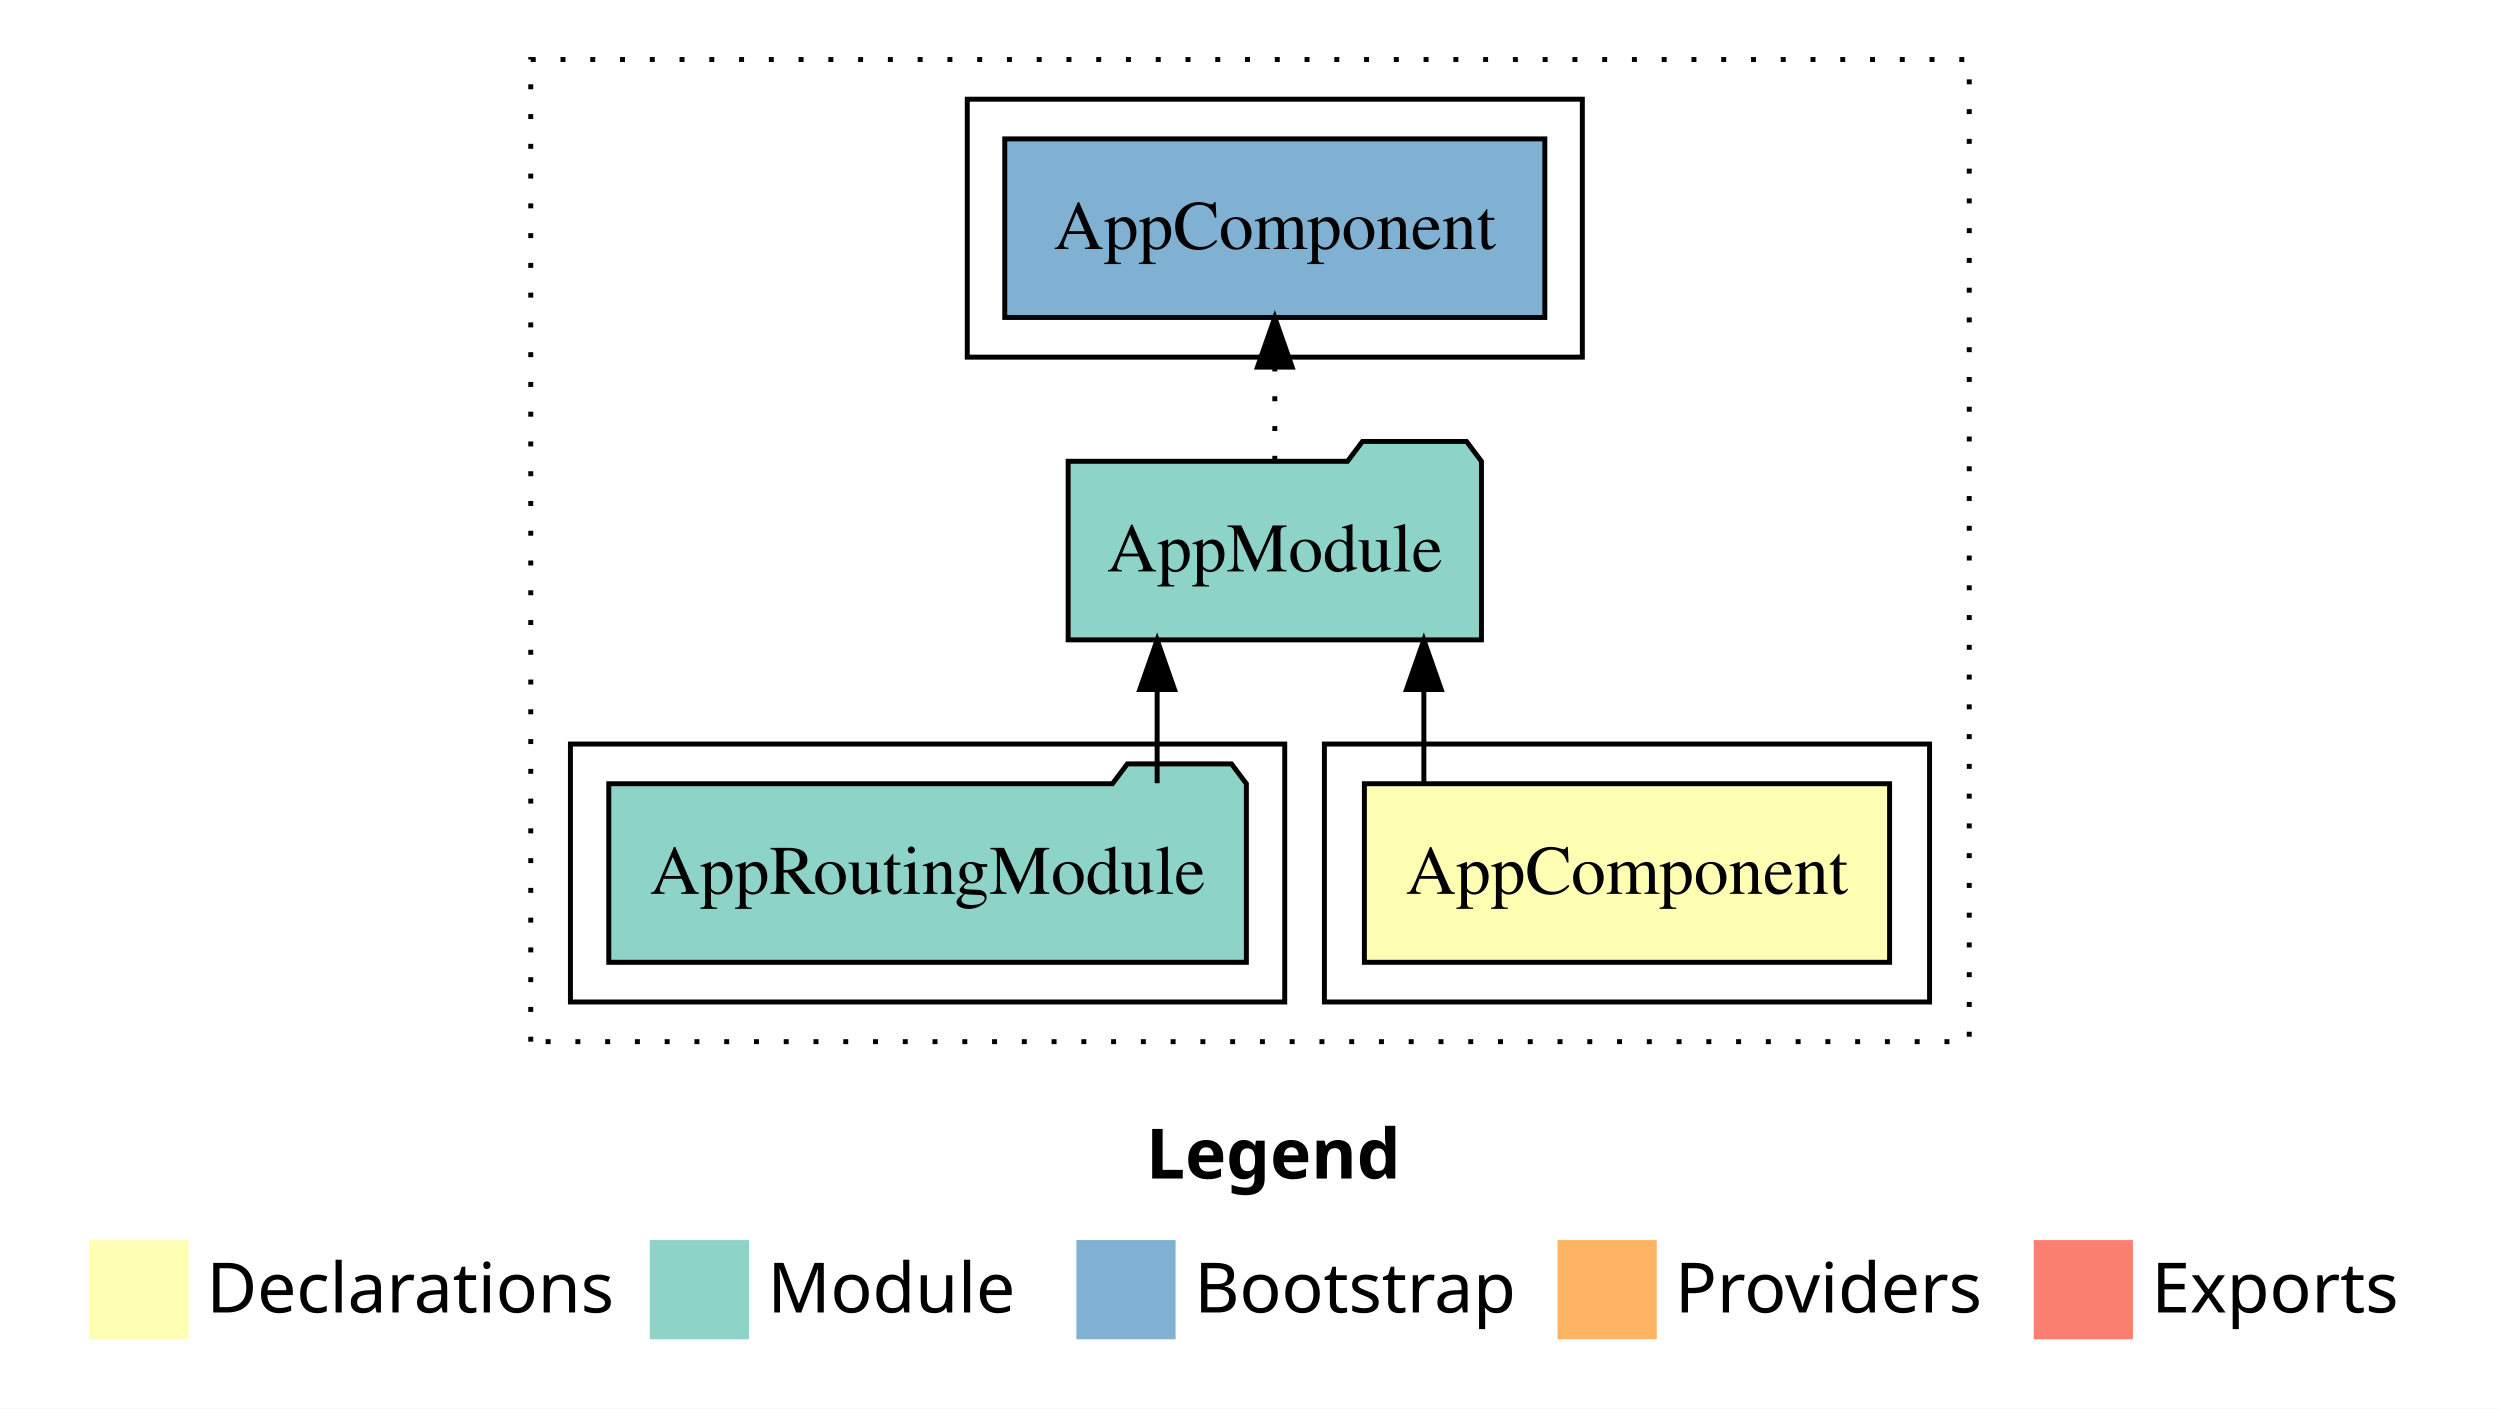
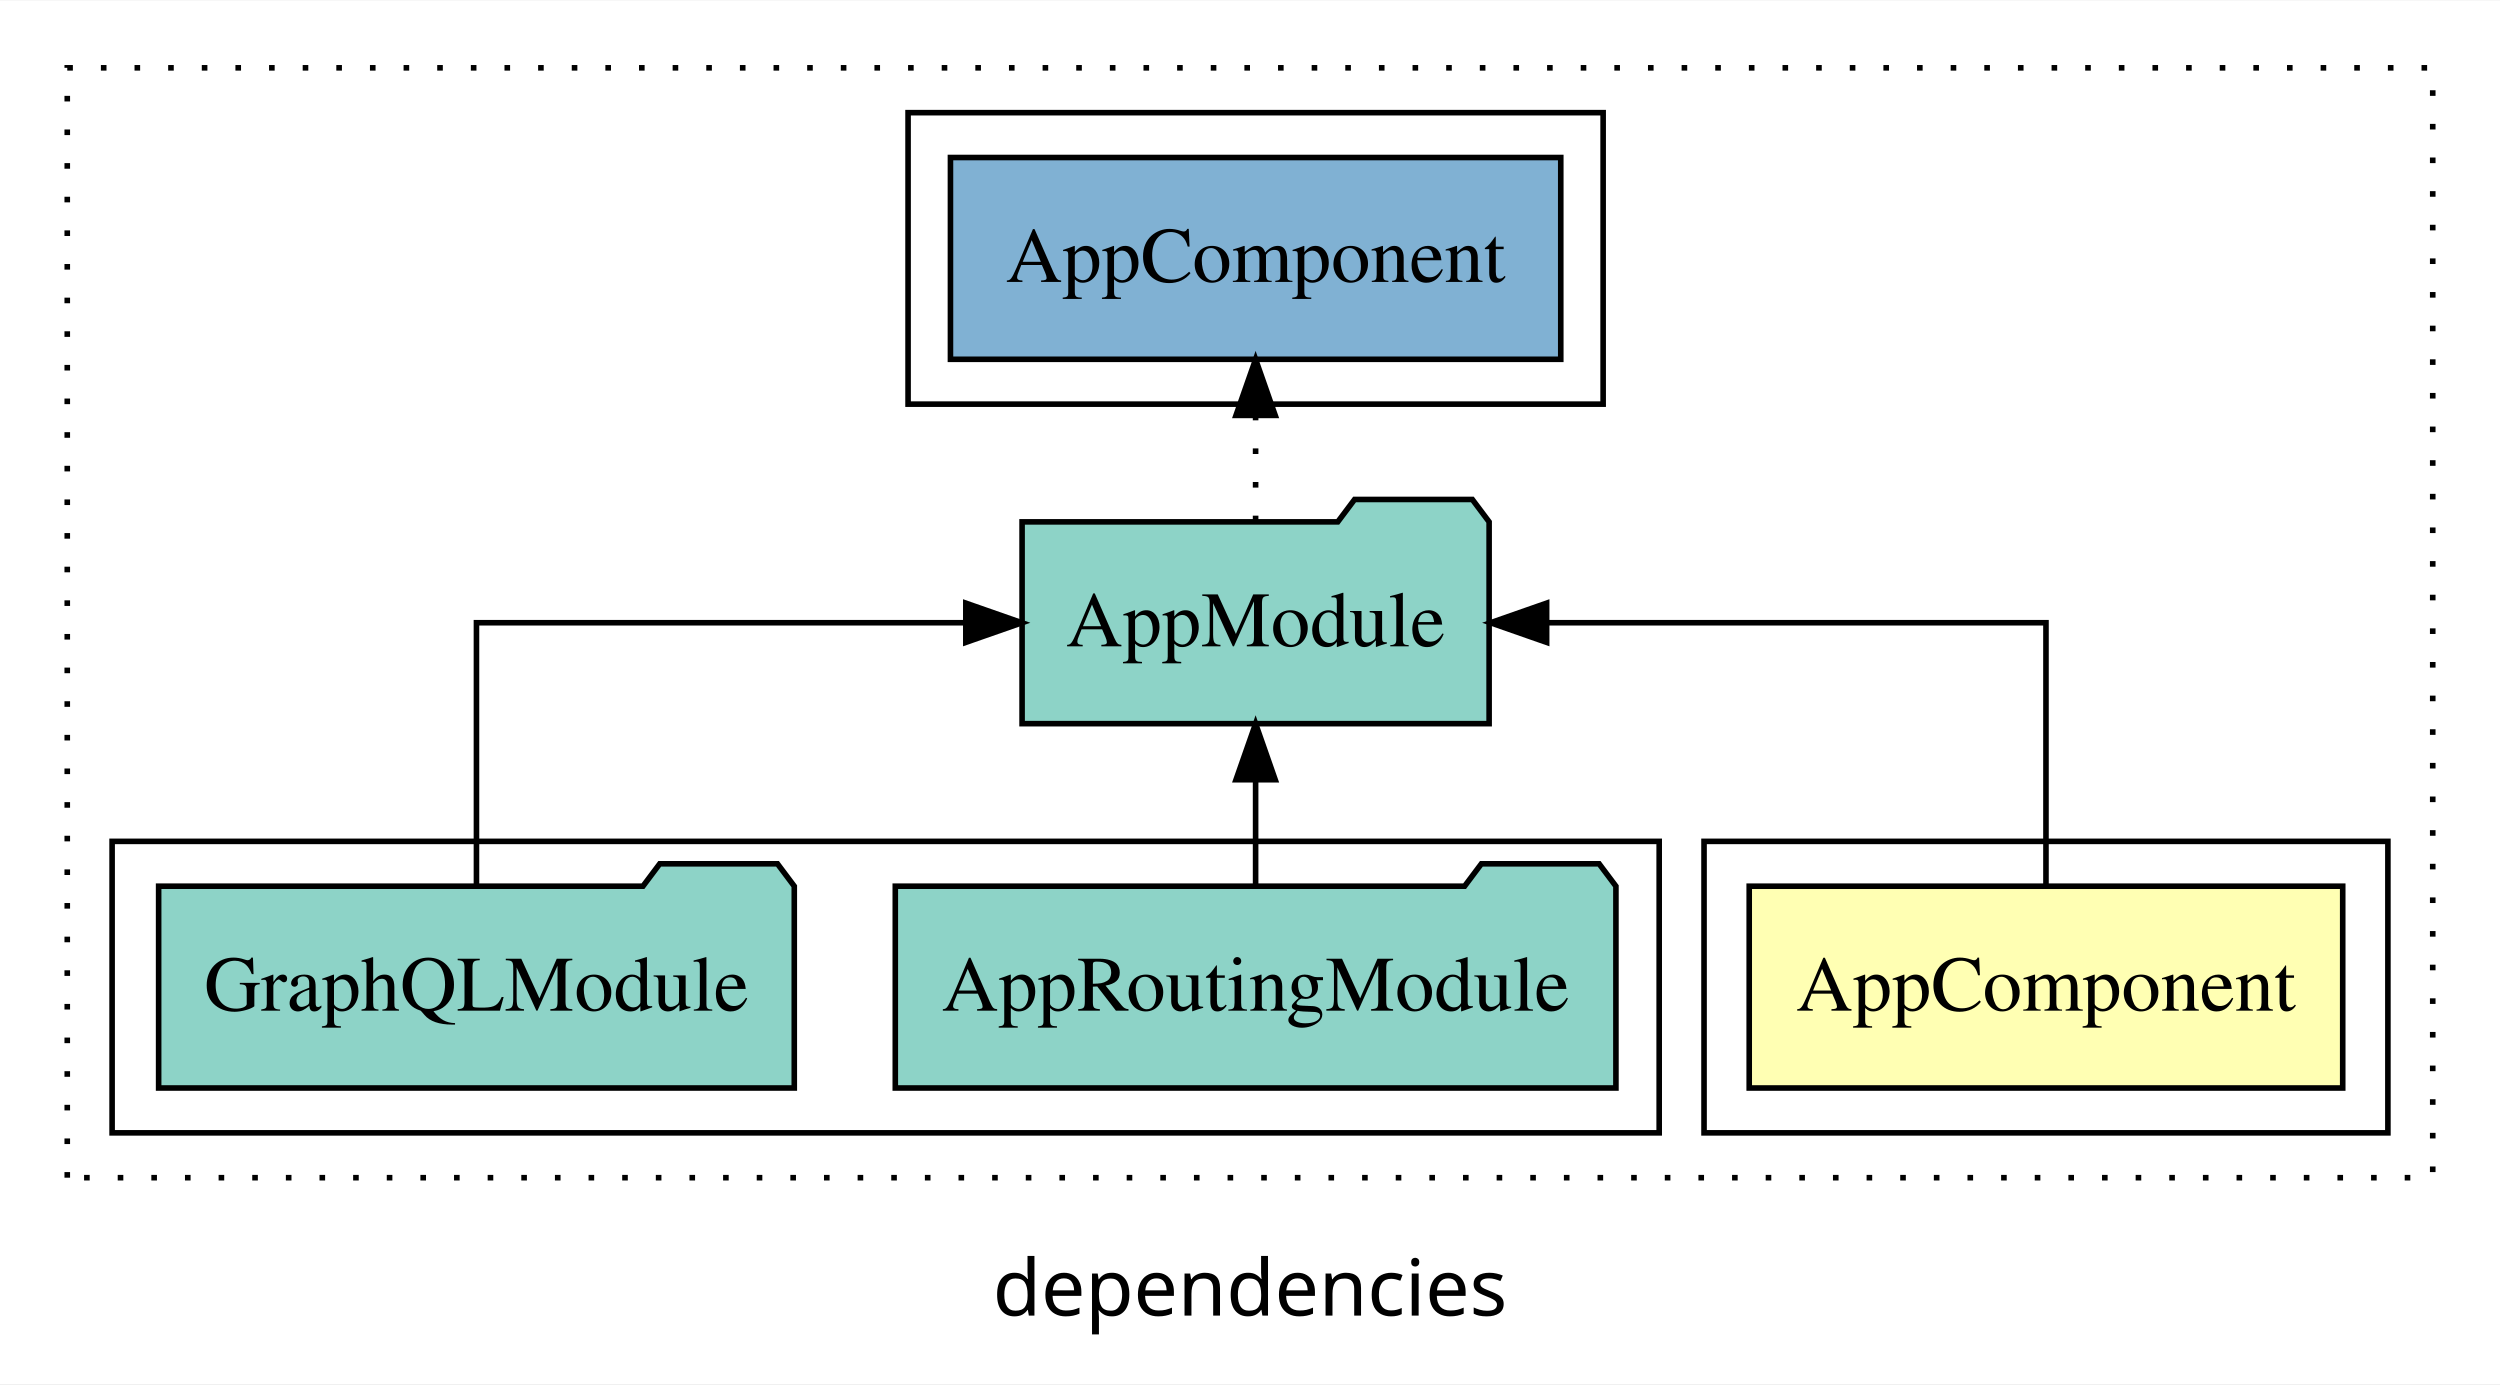
- <svg xmlns="http://www.w3.org/2000/svg" width="504pt" height="284pt" viewBox="0.00 0.00 504.00 284.00">
-   <g id="graph0" class="graph" transform="scale(1 1) rotate(0) translate(4 280)">
-     <polygon fill="white" stroke="transparent" points="-4,4 -4,-280 500,-280 500,4 -4,4" />
-     <text text-anchor="start" x="227.01" y="-42.4" font-family="sans-serif" font-weight="bold" font-size="14.00">Legend</text>
-     <polygon fill="#ffffb3" stroke="transparent" points="14,-10 14,-30 34,-30 34,-10 14,-10" />
-     <text text-anchor="start" x="37.63" y="-15.4" font-family="sans-serif" font-size="14.00">  Declarations</text>
-     <polygon fill="#8dd3c7" stroke="transparent" points="127,-10 127,-30 147,-30 147,-10 127,-10" />
-     <text text-anchor="start" x="150.73" y="-15.4" font-family="sans-serif" font-size="14.00">  Module</text>
-     <polygon fill="#80b1d3" stroke="transparent" points="213,-10 213,-30 233,-30 233,-10 213,-10" />
-     <text text-anchor="start" x="236.78" y="-15.4" font-family="sans-serif" font-size="14.00">  Bootstrap</text>
-     <polygon fill="#fdb462" stroke="transparent" points="310,-10 310,-30 330,-30 330,-10 310,-10" />
-     <text text-anchor="start" x="333.67" y="-15.4" font-family="sans-serif" font-size="14.00">  Providers</text>
-     <polygon fill="#fb8072" stroke="transparent" points="406,-10 406,-30 426,-30 426,-10 406,-10" />
-     <text text-anchor="start" x="429.73" y="-15.4" font-family="sans-serif" font-size="14.00">  Exports</text>
+ <svg xmlns="http://www.w3.org/2000/svg" width="446pt" height="247pt" viewBox="0.00 0.00 446.00 246.80">
+   <g id="graph0" class="graph" transform="scale(1 1) rotate(0) translate(4 242.8)">
+     <polygon fill="white" stroke="transparent" points="-4,4 -4,-242.8 442,-242.8 442,4 -4,4" />
+     <text text-anchor="middle" x="219" y="-8.2" font-family="sans-serif" font-size="14.00">dependencies</text>
    <g id="clust1" class="cluster">
-       <polygon fill="none" stroke="black" stroke-dasharray="1,5" points="103,-70 103,-268 393,-268 393,-70 103,-70" />
+       <polygon fill="none" stroke="black" stroke-dasharray="1,5" points="8,-32.8 8,-230.8 430,-230.8 430,-32.8 8,-32.8" />
    </g>
    <g id="clust2" class="cluster">
-       <polygon fill="none" stroke="black" points="263,-78 263,-130 385,-130 385,-78 263,-78" />
+       <polygon fill="none" stroke="black" points="300,-40.8 300,-92.8 422,-92.8 422,-40.8 300,-40.8" />
    </g>
    <g id="clust4" class="cluster">
-       <polygon fill="none" stroke="black" points="111,-78 111,-130 255,-130 255,-78 111,-78" />
+       <polygon fill="none" stroke="black" points="16,-40.8 16,-92.8 292,-92.8 292,-40.8 16,-40.8" />
    </g>
    <g id="clust6" class="cluster">
-       <polygon fill="none" stroke="black" points="191,-208 191,-260 315,-260 315,-208 191,-208" />
+       <polygon fill="none" stroke="black" points="158,-170.8 158,-222.8 282,-222.8 282,-170.8 158,-170.8" />
    </g>
    <g id="node1" class="node">
-       <polygon fill="#ffffb3" stroke="black" points="376.94,-122 271.06,-122 271.06,-86 376.94,-86 376.94,-122" />
-       <text text-anchor="middle" x="324" y="-99.8" font-family="Times,serif" font-size="14.00">AppComponent</text>
+       <polygon fill="#ffffb3" stroke="black" points="413.94,-84.8 308.06,-84.8 308.06,-48.8 413.94,-48.8 413.94,-84.8" />
+       <text text-anchor="middle" x="361" y="-62.6" font-family="Times,serif" font-size="14.00">AppComponent</text>
    </g>
    <g id="node2" class="node">
-       <polygon fill="#8dd3c7" stroke="black" points="294.66,-187 291.66,-191 270.66,-191 267.66,-187 211.34,-187 211.34,-151 294.66,-151 294.66,-187" />
-       <text text-anchor="middle" x="253" y="-164.8" font-family="Times,serif" font-size="14.00">AppModule</text>
+       <polygon fill="#8dd3c7" stroke="black" points="261.66,-149.8 258.66,-153.8 237.66,-153.8 234.66,-149.8 178.34,-149.8 178.34,-113.8 261.66,-113.8 261.66,-149.8" />
+       <text text-anchor="middle" x="220" y="-127.6" font-family="Times,serif" font-size="14.00">AppModule</text>
    </g>
    <g id="edge1" class="edge">
-       <path fill="none" stroke="black" d="M283.05,-122.11C283.05,-122.11 283.05,-140.99 283.05,-140.99" />
-       <polygon fill="black" stroke="black" points="279.55,-140.99 283.05,-150.99 286.55,-140.99 279.55,-140.99" />
+       <path fill="none" stroke="black" d="M361,-84.91C361,-104.14 361,-131.8 361,-131.8 361,-131.8 271.92,-131.8 271.92,-131.8" />
+       <polygon fill="black" stroke="black" points="271.92,-128.3 261.92,-131.8 271.92,-135.3 271.92,-128.3" />
+     </g>
+     <g id="node5" class="node">
+       <polygon fill="#80b1d3" stroke="black" points="274.44,-214.8 165.56,-214.8 165.56,-178.8 274.44,-178.8 274.44,-214.8" />
+       <text text-anchor="middle" x="220" y="-192.6" font-family="Times,serif" font-size="14.00">AppComponent </text>
+     </g>
+     <g id="edge4" class="edge">
+       <path fill="none" stroke="black" stroke-dasharray="1,5" d="M220,-149.91C220,-149.91 220,-168.79 220,-168.79" />
+       <polygon fill="black" stroke="black" points="216.5,-168.79 220,-178.79 223.5,-168.79 216.5,-168.79" />
+     </g>
+     <g id="node3" class="node">
+       <polygon fill="#8dd3c7" stroke="black" points="284.28,-84.8 281.28,-88.8 260.28,-88.8 257.28,-84.8 155.72,-84.8 155.72,-48.8 284.28,-48.8 284.28,-84.8" />
+       <text text-anchor="middle" x="220" y="-62.6" font-family="Times,serif" font-size="14.00">AppRoutingModule</text>
+     </g>
+     <g id="edge2" class="edge">
+       <path fill="none" stroke="black" d="M220,-84.91C220,-84.91 220,-103.79 220,-103.79" />
+       <polygon fill="black" stroke="black" points="216.5,-103.79 220,-113.79 223.5,-103.79 216.5,-103.79" />
    </g>
    <g id="node4" class="node">
-       <polygon fill="#80b1d3" stroke="black" points="307.44,-252 198.56,-252 198.56,-216 307.44,-216 307.44,-252" />
-       <text text-anchor="middle" x="253" y="-229.8" font-family="Times,serif" font-size="14.00">AppComponent </text>
+       <polygon fill="#8dd3c7" stroke="black" points="137.7,-84.8 134.7,-88.8 113.7,-88.8 110.7,-84.8 24.3,-84.8 24.3,-48.8 137.7,-48.8 137.7,-84.8" />
+       <text text-anchor="middle" x="81" y="-62.6" font-family="Times,serif" font-size="14.00">GraphQLModule</text>
    </g>
    <g id="edge3" class="edge">
-       <path fill="none" stroke="black" stroke-dasharray="1,5" d="M253,-187.11C253,-187.11 253,-205.99 253,-205.99" />
-       <polygon fill="black" stroke="black" points="249.5,-205.99 253,-215.99 256.5,-205.99 249.5,-205.99" />
-     </g>
-     <g id="node3" class="node">
-       <polygon fill="#8dd3c7" stroke="black" points="247.27,-122 244.27,-126 223.27,-126 220.27,-122 118.73,-122 118.73,-86 247.27,-86 247.27,-122" />
-       <text text-anchor="middle" x="183" y="-99.8" font-family="Times,serif" font-size="14.00">AppRoutingModule</text>
-     </g>
-     <g id="edge2" class="edge">
-       <path fill="none" stroke="black" d="M229.28,-122.11C229.28,-122.11 229.28,-140.99 229.28,-140.99" />
-       <polygon fill="black" stroke="black" points="225.78,-140.99 229.28,-150.99 232.78,-140.99 225.78,-140.99" />
+       <path fill="none" stroke="black" d="M81,-84.91C81,-104.14 81,-131.8 81,-131.8 81,-131.8 168.3,-131.8 168.3,-131.8" />
+       <polygon fill="black" stroke="black" points="168.3,-135.3 178.3,-131.8 168.3,-128.3 168.3,-135.3" />
    </g>
  </g>
</svg>
